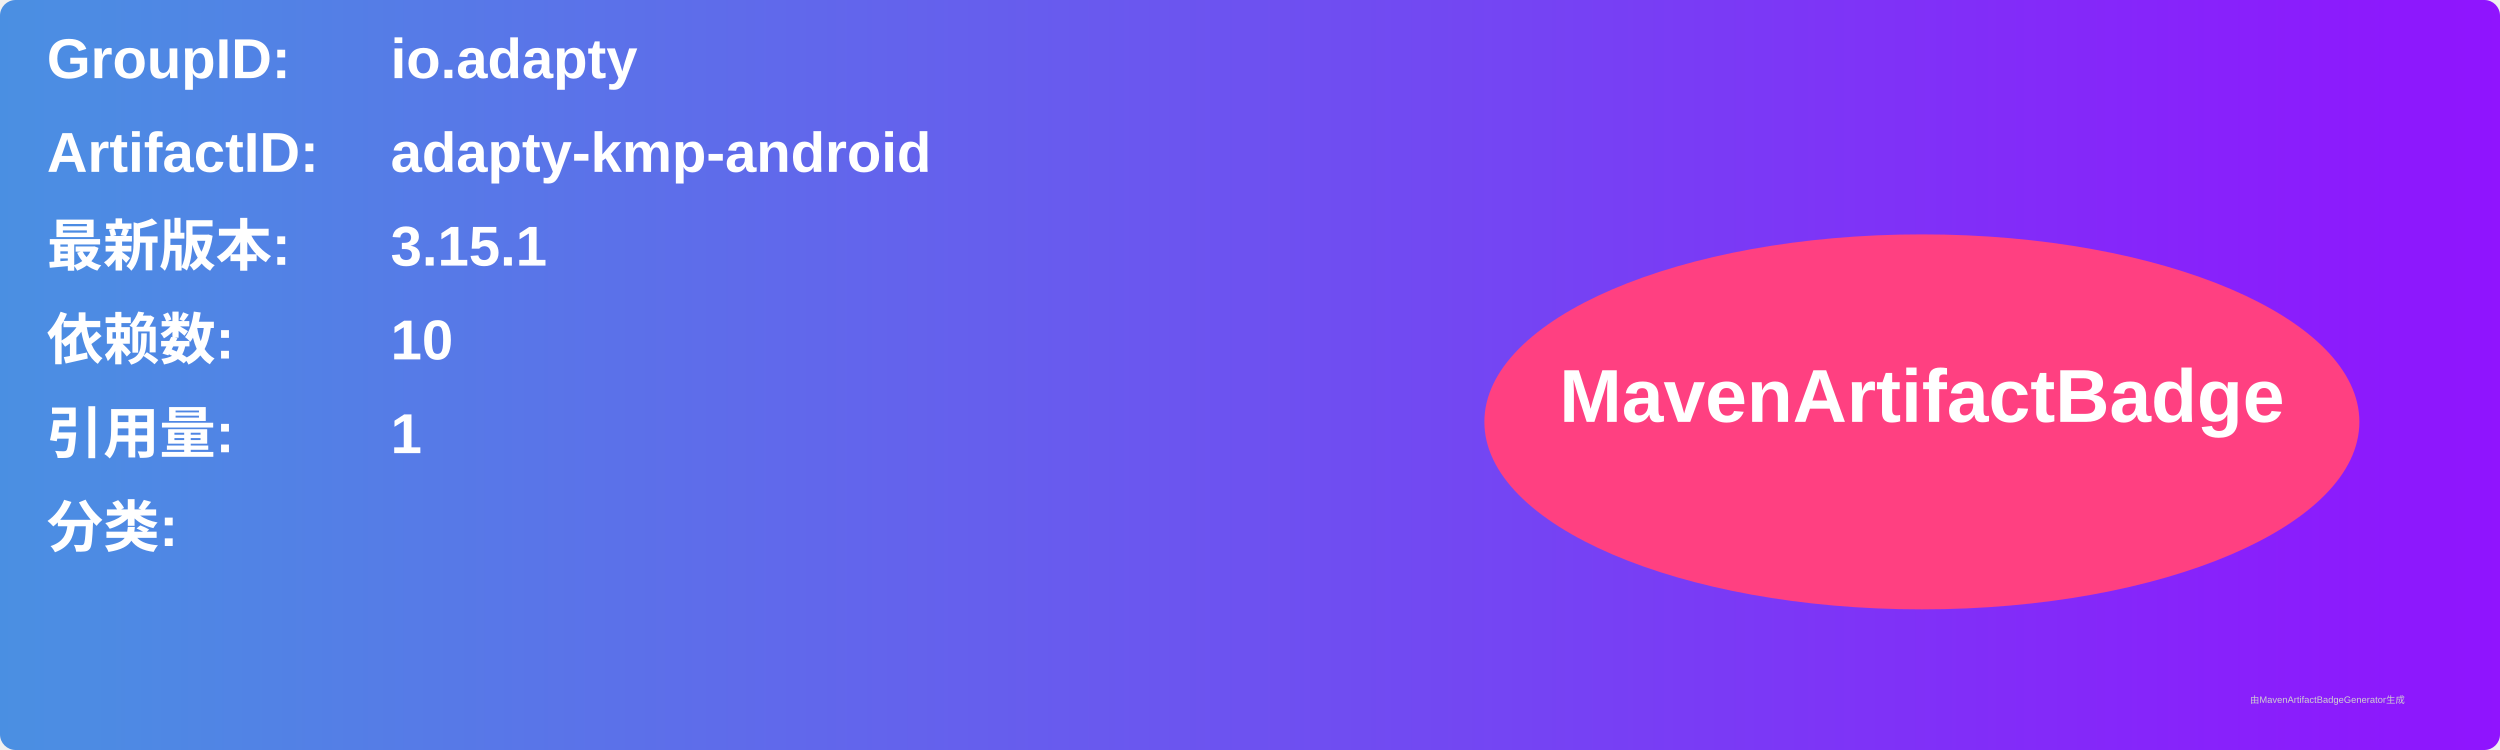
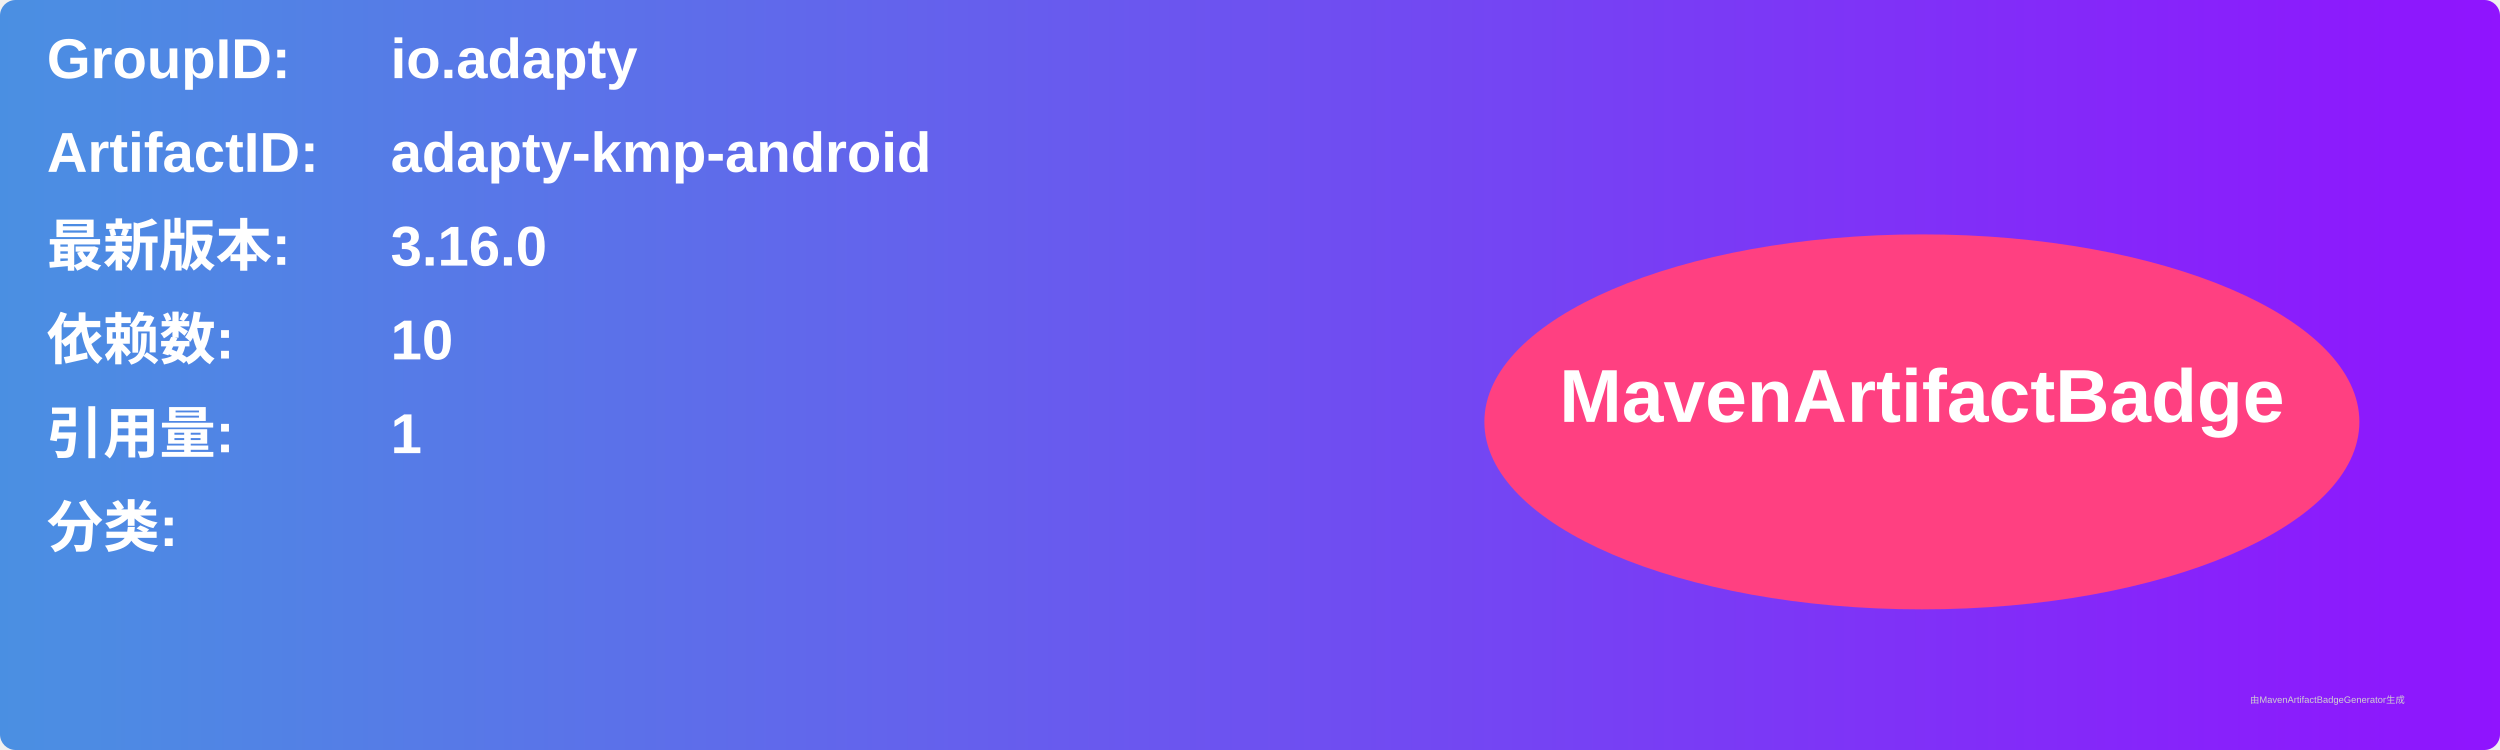
<svg xmlns="http://www.w3.org/2000/svg" width="800" height="240" viewBox="0 0 800 240">
  <linearGradient id="grad" x1="0%" y1="0%" x2="100%" y2="0%">
    <stop offset="0%" stop-color="#4a90e2" />
    <stop offset="100%" stop-color="#9013fe" />
  </linearGradient>
  <rect width="100%" height="100%" rx="5" ry="5" fill="url(#grad)" />
  <g transform="translate(15, 15)">
    <text x="0" y="10" font-family="Arial" font-size="18" fill="white" font-weight="bold" width="260">GroupID:</text>
    <text x="110" y="10" font-family="Arial" font-size="18" fill="white" font-weight="bold" width="460">io.adapty</text>
    <text x="0" y="40" font-family="Arial" font-size="18" fill="white" font-weight="bold" width="260">ArtifactID:</text>
    <text x="110" y="40" font-family="Arial" font-size="18" fill="white" font-weight="bold" width="460">adapty-kmp-android</text>
    <text x="0" y="70" font-family="Arial" font-size="18" fill="white" font-weight="bold">最新版本:</text>
    <text x="110" y="70" font-family="Arial" font-size="18" fill="white" font-weight="bold">
-       <tspan font-weight="bold">3.15.1</tspan>
+       <tspan font-weight="bold">3.16.0</tspan>
    </text>
    <text x="0" y="100" font-family="Arial" font-size="18" fill="white" font-weight="bold">依赖数: </text>
    <text x="110" y="100" font-family="Arial" font-size="18" fill="white">
      <tspan font-weight="bold">10</tspan>
    </text>
    <text x="0" y="130" font-family="Arial" font-size="18" fill="white" font-weight="bold">引用量: </text>
    <text x="110" y="130" font-family="Arial" font-size="18" fill="white">
      <tspan font-weight="bold">1</tspan>
    </text>
    <text x="0" y="160" font-family="Arial" font-size="18" fill="white" font-weight="bold">分类:</text>
    <text x="10" y="190" font-family="Arial" font-size="10" fill="white">
      <tspan font-weight="bold" />
    </text>
    <ellipse cx="600" cy="120" rx="140" ry="60" fill="#ff4081" />
    <text x="600" y="120" text-anchor="middle" font-family="Arial" font-size="24" fill="white" font-weight="bold">MavenArtifactBadge</text>
  </g>
  <text x="720" y="225" font-family="Arial" font-size="3" fill="#d0d0d0">由MavenArtifactBadgeGenerator生成</text>
</svg>
